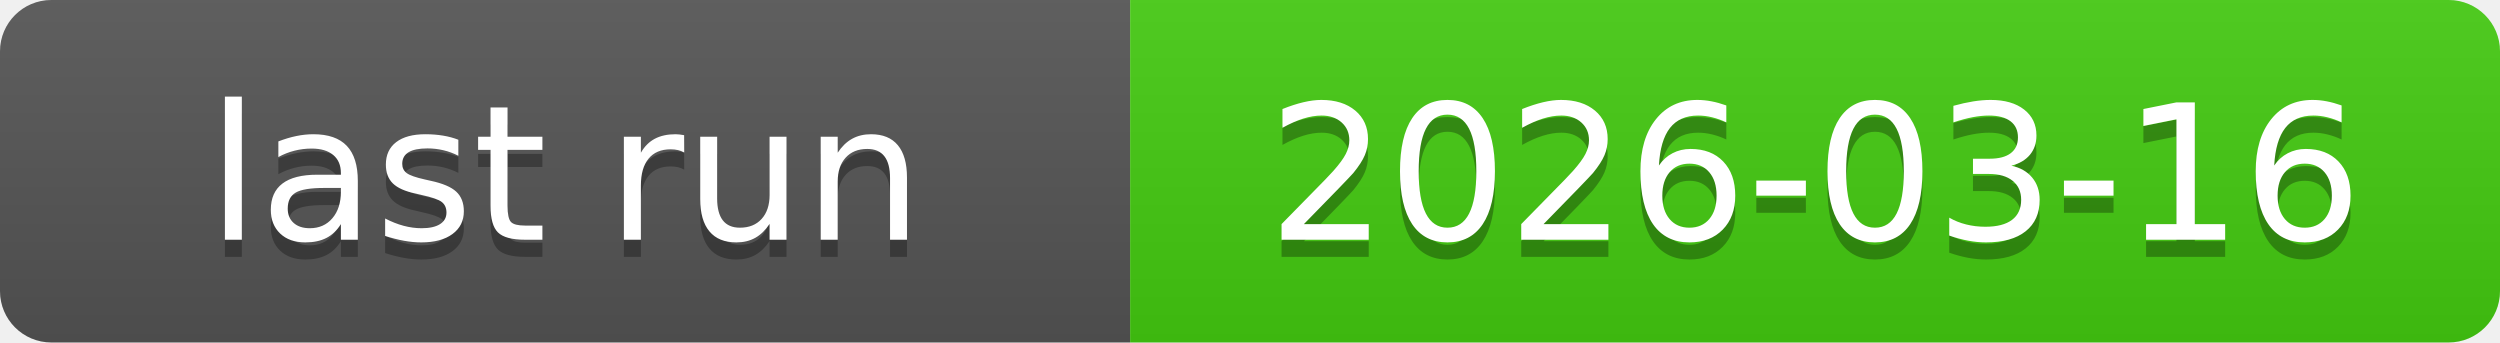
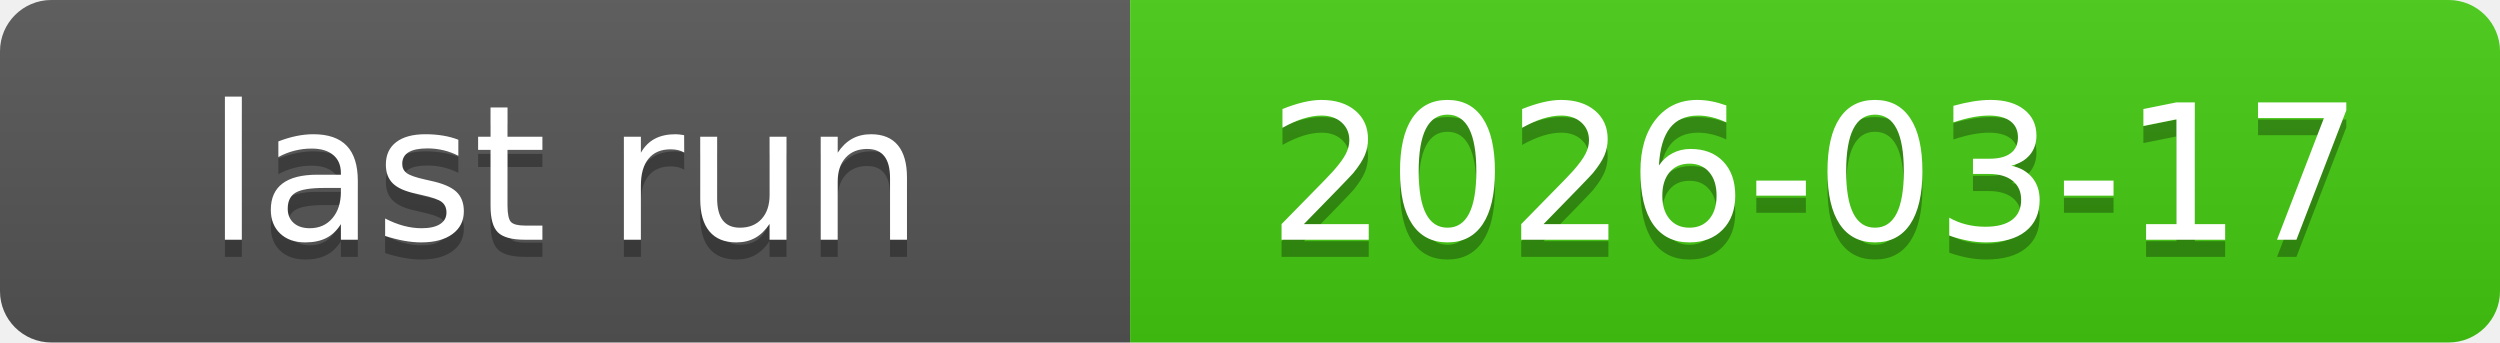
<svg xmlns="http://www.w3.org/2000/svg" xmlns:xlink="http://www.w3.org/1999/xlink" width="146" height="20" role="img">
-   <a target="_blank" xlink:href="https://github.com/symbolic-labs-pub/freedom-that-lasts/actions/runs/23128021212">
+   <a target="_blank" xlink:href="https://github.com/symbolic-labs-pub/freedom-that-lasts/actions/runs/23177950346">
    <linearGradient id="s" x2="0" y2="100%">
      <stop offset="0" stop-color="#bbb" stop-opacity=".1" />
      <stop offset="1" stop-opacity=".1" />
    </linearGradient>
    <clipPath id="r">
      <rect width="146" height="20" rx="3" fill="#fff" />
    </clipPath>
    <g clip-path="url(#r)">
      <rect width="66" height="20" fill="#555" />
      <rect x="66" width="80" height="20" fill="#4c1" />
      <rect width="146" height="20" fill="url(#s)" />
    </g>
    <g fill="#fff" text-anchor="middle" font-family="Verdana,Geneva,DejaVu Sans,sans-serif" text-rendering="geometricPrecision" font-size="110">
      <text aria-hidden="true" x="330.0" y="150" fill="#010101" fill-opacity=".3" transform="scale(.1)" textLength="560">last run</text>
      <text x="330.0" y="140" transform="scale(.1)" fill="#fff" textLength="560">last run</text>
-       <text aria-hidden="true" x="1060.0" y="150" fill="#010101" fill-opacity=".3" transform="scale(.1)" textLength="700">2026-03-16</text>
-       <text x="1060.0" y="140" transform="scale(.1)" fill="#fff" textLength="700">2026-03-16</text>
+       <text aria-hidden="true" x="1060.0" y="150" fill="#010101" fill-opacity=".3" transform="scale(.1)" textLength="700">2026-03-17</text>
+       <text x="1060.0" y="140" transform="scale(.1)" fill="#fff" textLength="700">2026-03-17</text>
    </g>
  </a>
</svg>
